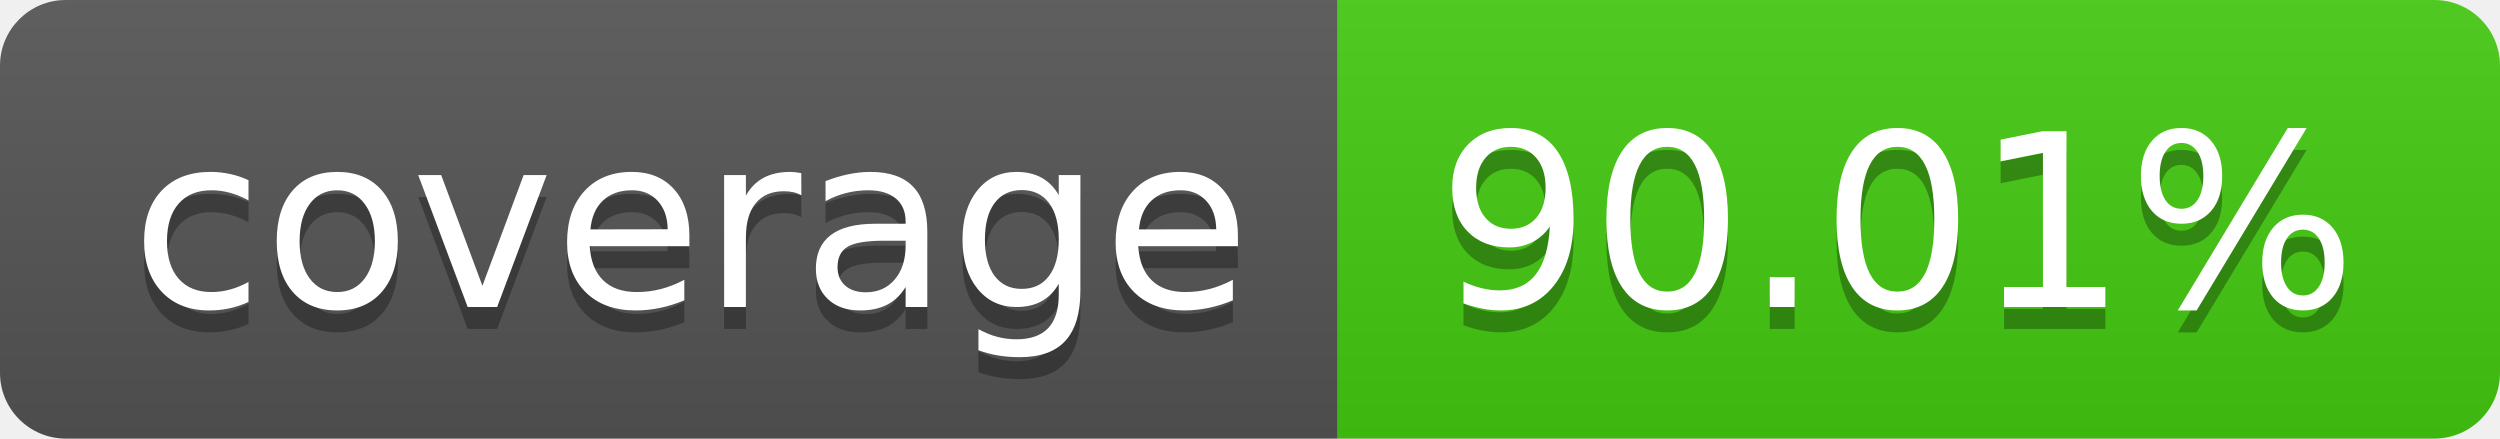
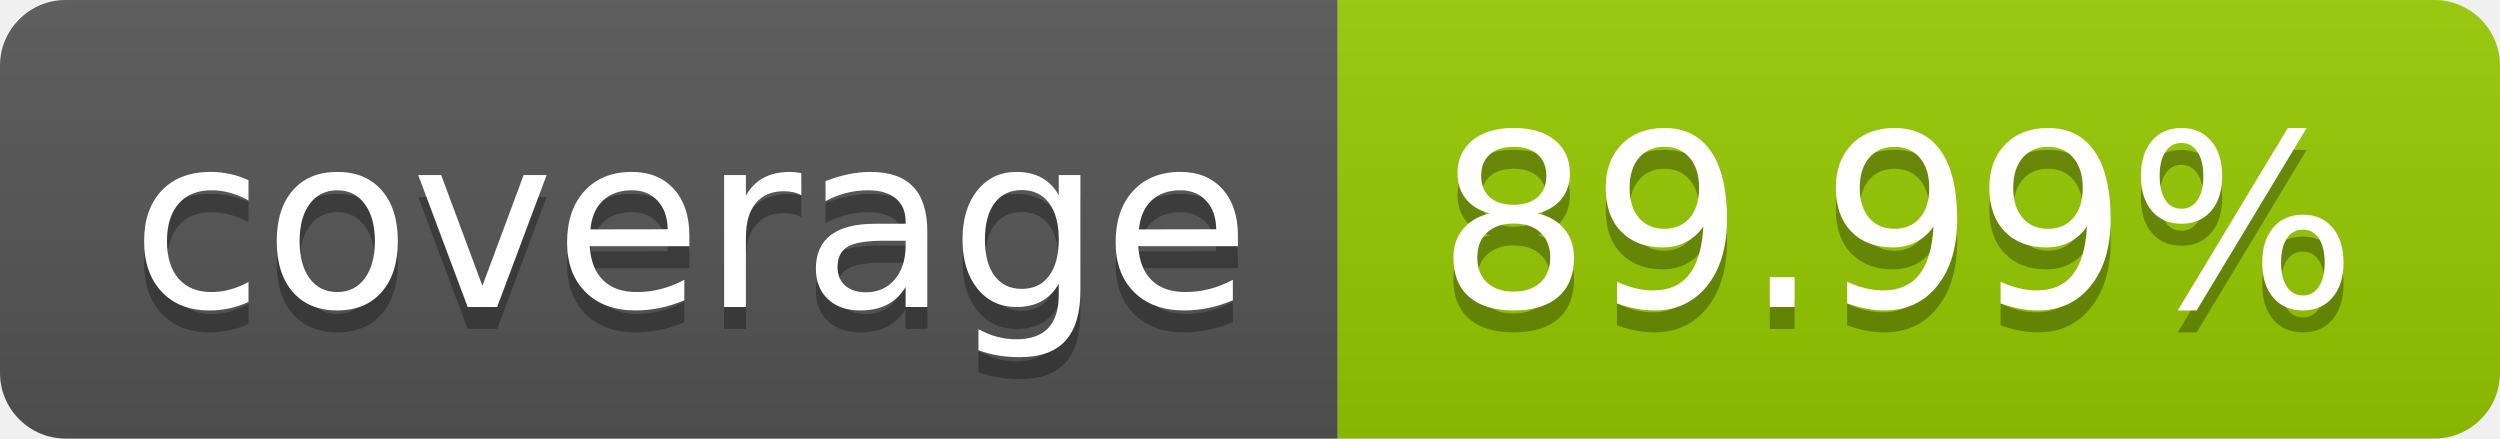
- <svg xmlns="http://www.w3.org/2000/svg" width="114" height="20" role="img" aria-label="coverage: 90.01%">
+ <svg xmlns="http://www.w3.org/2000/svg" width="114" height="20" role="img" aria-label="coverage: 89.99%">
  <linearGradient id="s" x2="0" y2="100%">
    <stop offset="0" stop-color="#bbb" stop-opacity=".1" />
    <stop offset="1" stop-opacity=".1" />
  </linearGradient>
  <clipPath id="r">
    <rect width="114" height="20" rx="3" fill="#fff" />
  </clipPath>
  <g clip-path="url(#r)">
    <rect width="61" height="20" fill="#555" />
-     <rect x="61" width="53" height="20" fill="#4c1" />
+     <rect x="61" width="53" height="20" fill="#97ca00" />
    <rect width="114" height="20" fill="url(#s)" />
  </g>
  <g fill="#fff" text-anchor="middle" font-family="Verdana,Geneva,DejaVu Sans,sans-serif" text-rendering="geometricPrecision" font-size="110">
    <text aria-hidden="true" x="315" y="150" fill="#010101" fill-opacity=".3" transform="scale(.1)" textLength="510">coverage</text>
    <text x="315" y="140" transform="scale(.1)" fill="#fff" textLength="510">coverage</text>
-     <text aria-hidden="true" x="865" y="150" fill="#010101" fill-opacity=".3" transform="scale(.1)" textLength="430">90.01%</text>
-     <text x="865" y="140" transform="scale(.1)" fill="#fff" textLength="430">90.01%</text>
+     <text aria-hidden="true" x="865" y="150" fill="#010101" fill-opacity=".3" transform="scale(.1)" textLength="430">89.99%</text>
+     <text x="865" y="140" transform="scale(.1)" fill="#fff" textLength="430">89.99%</text>
  </g>
</svg>
